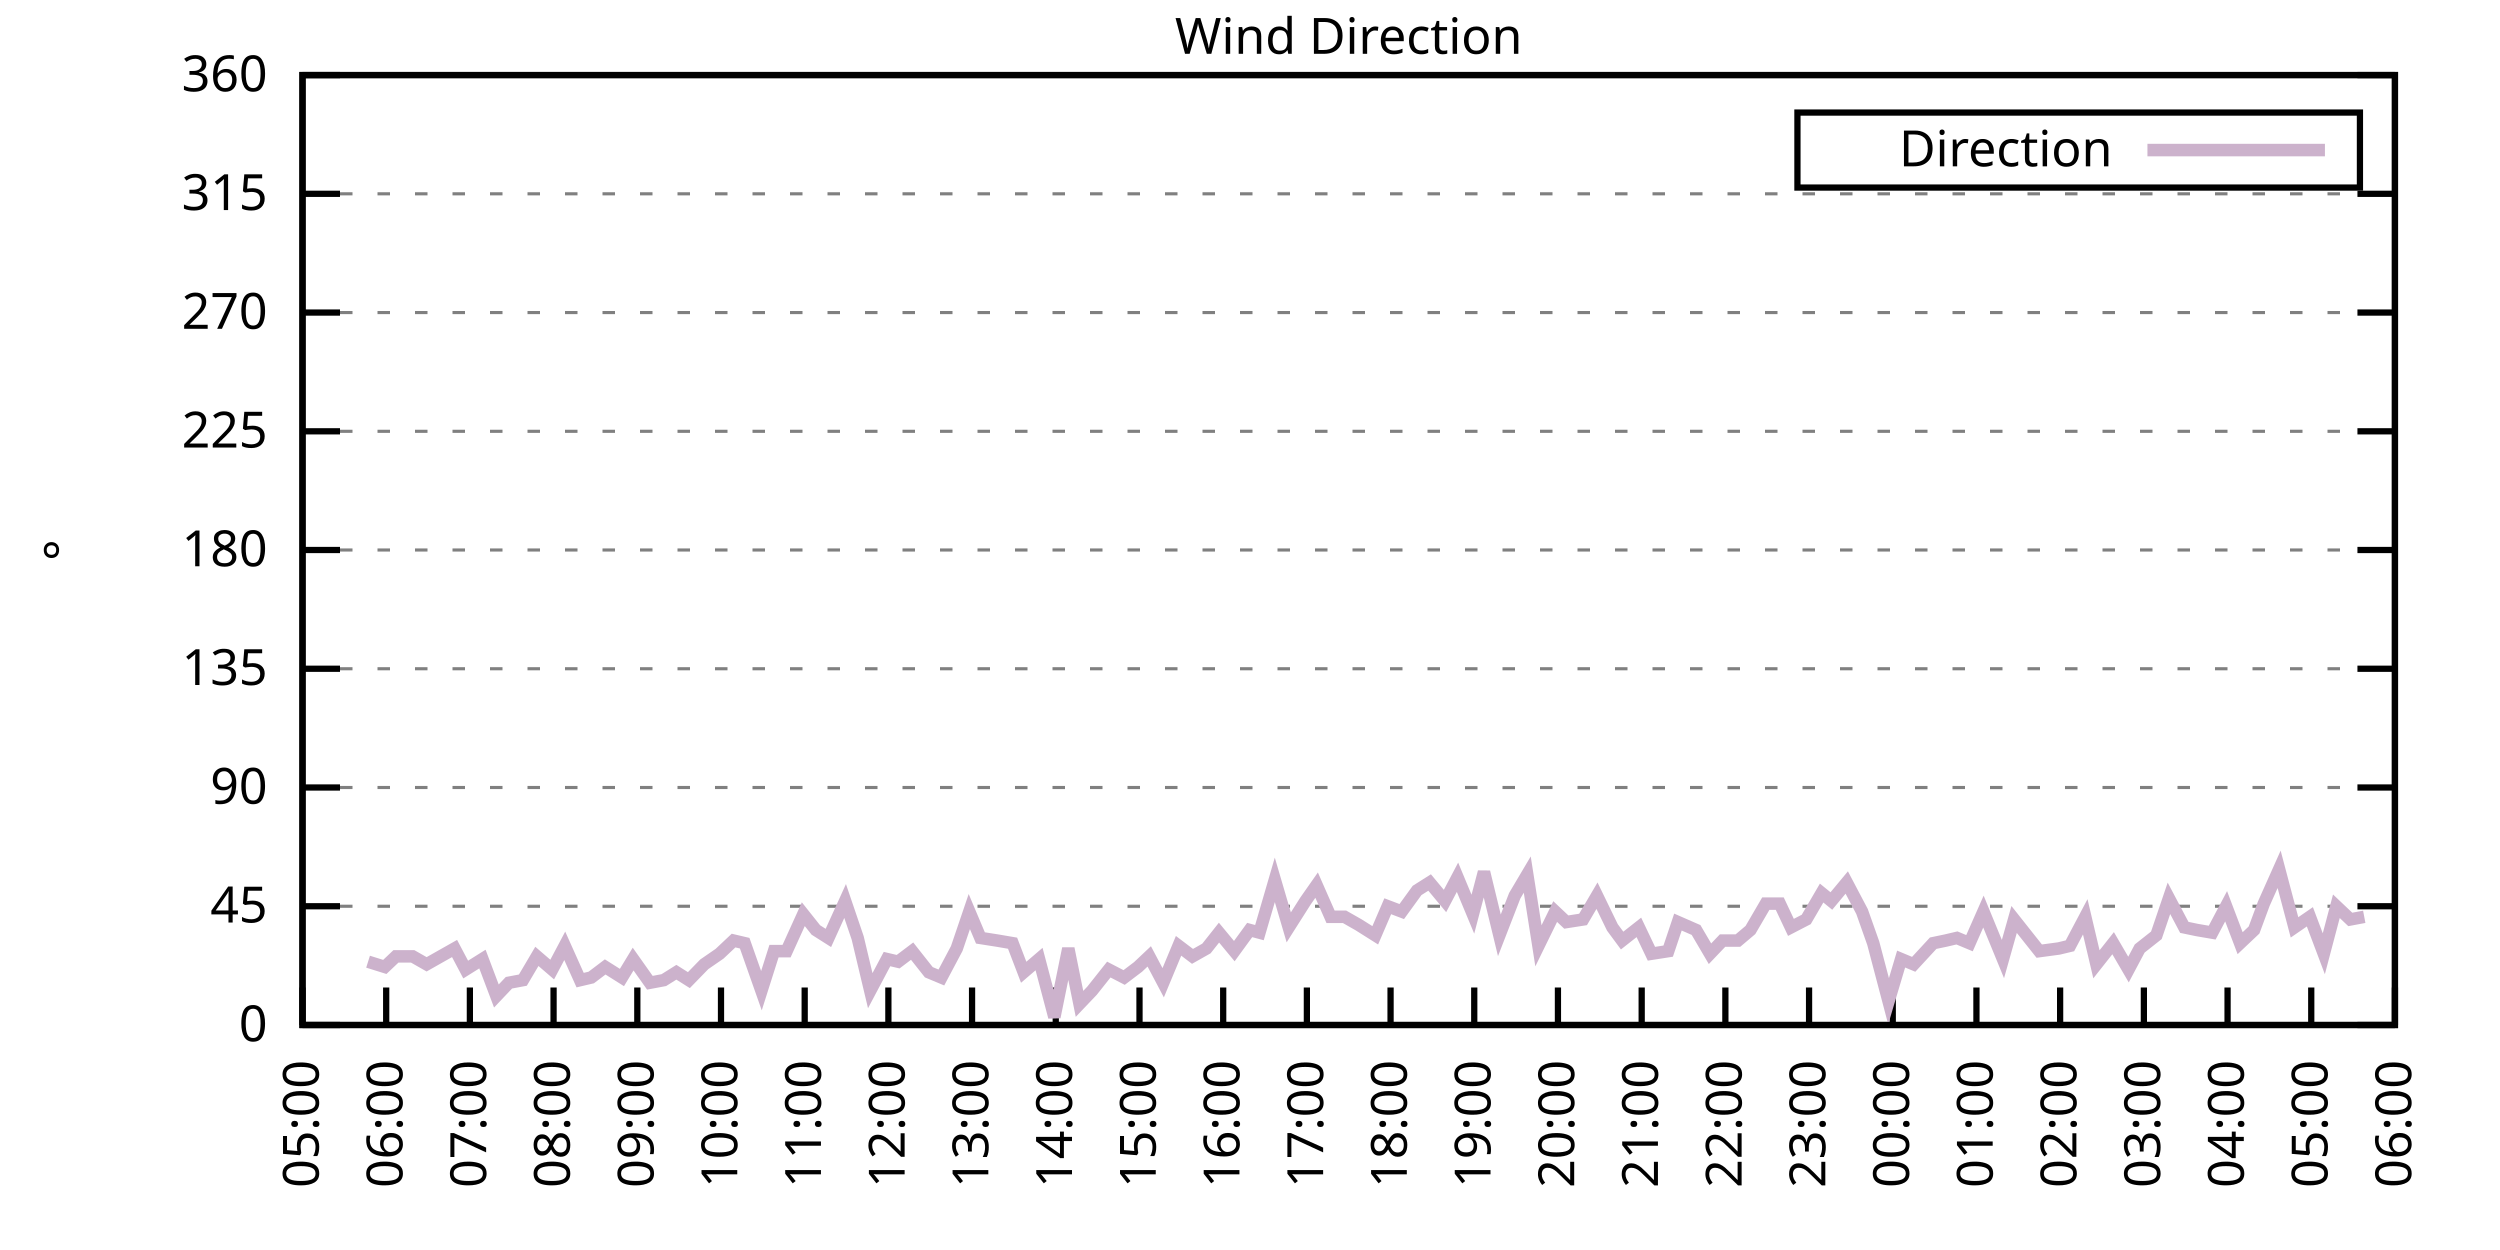
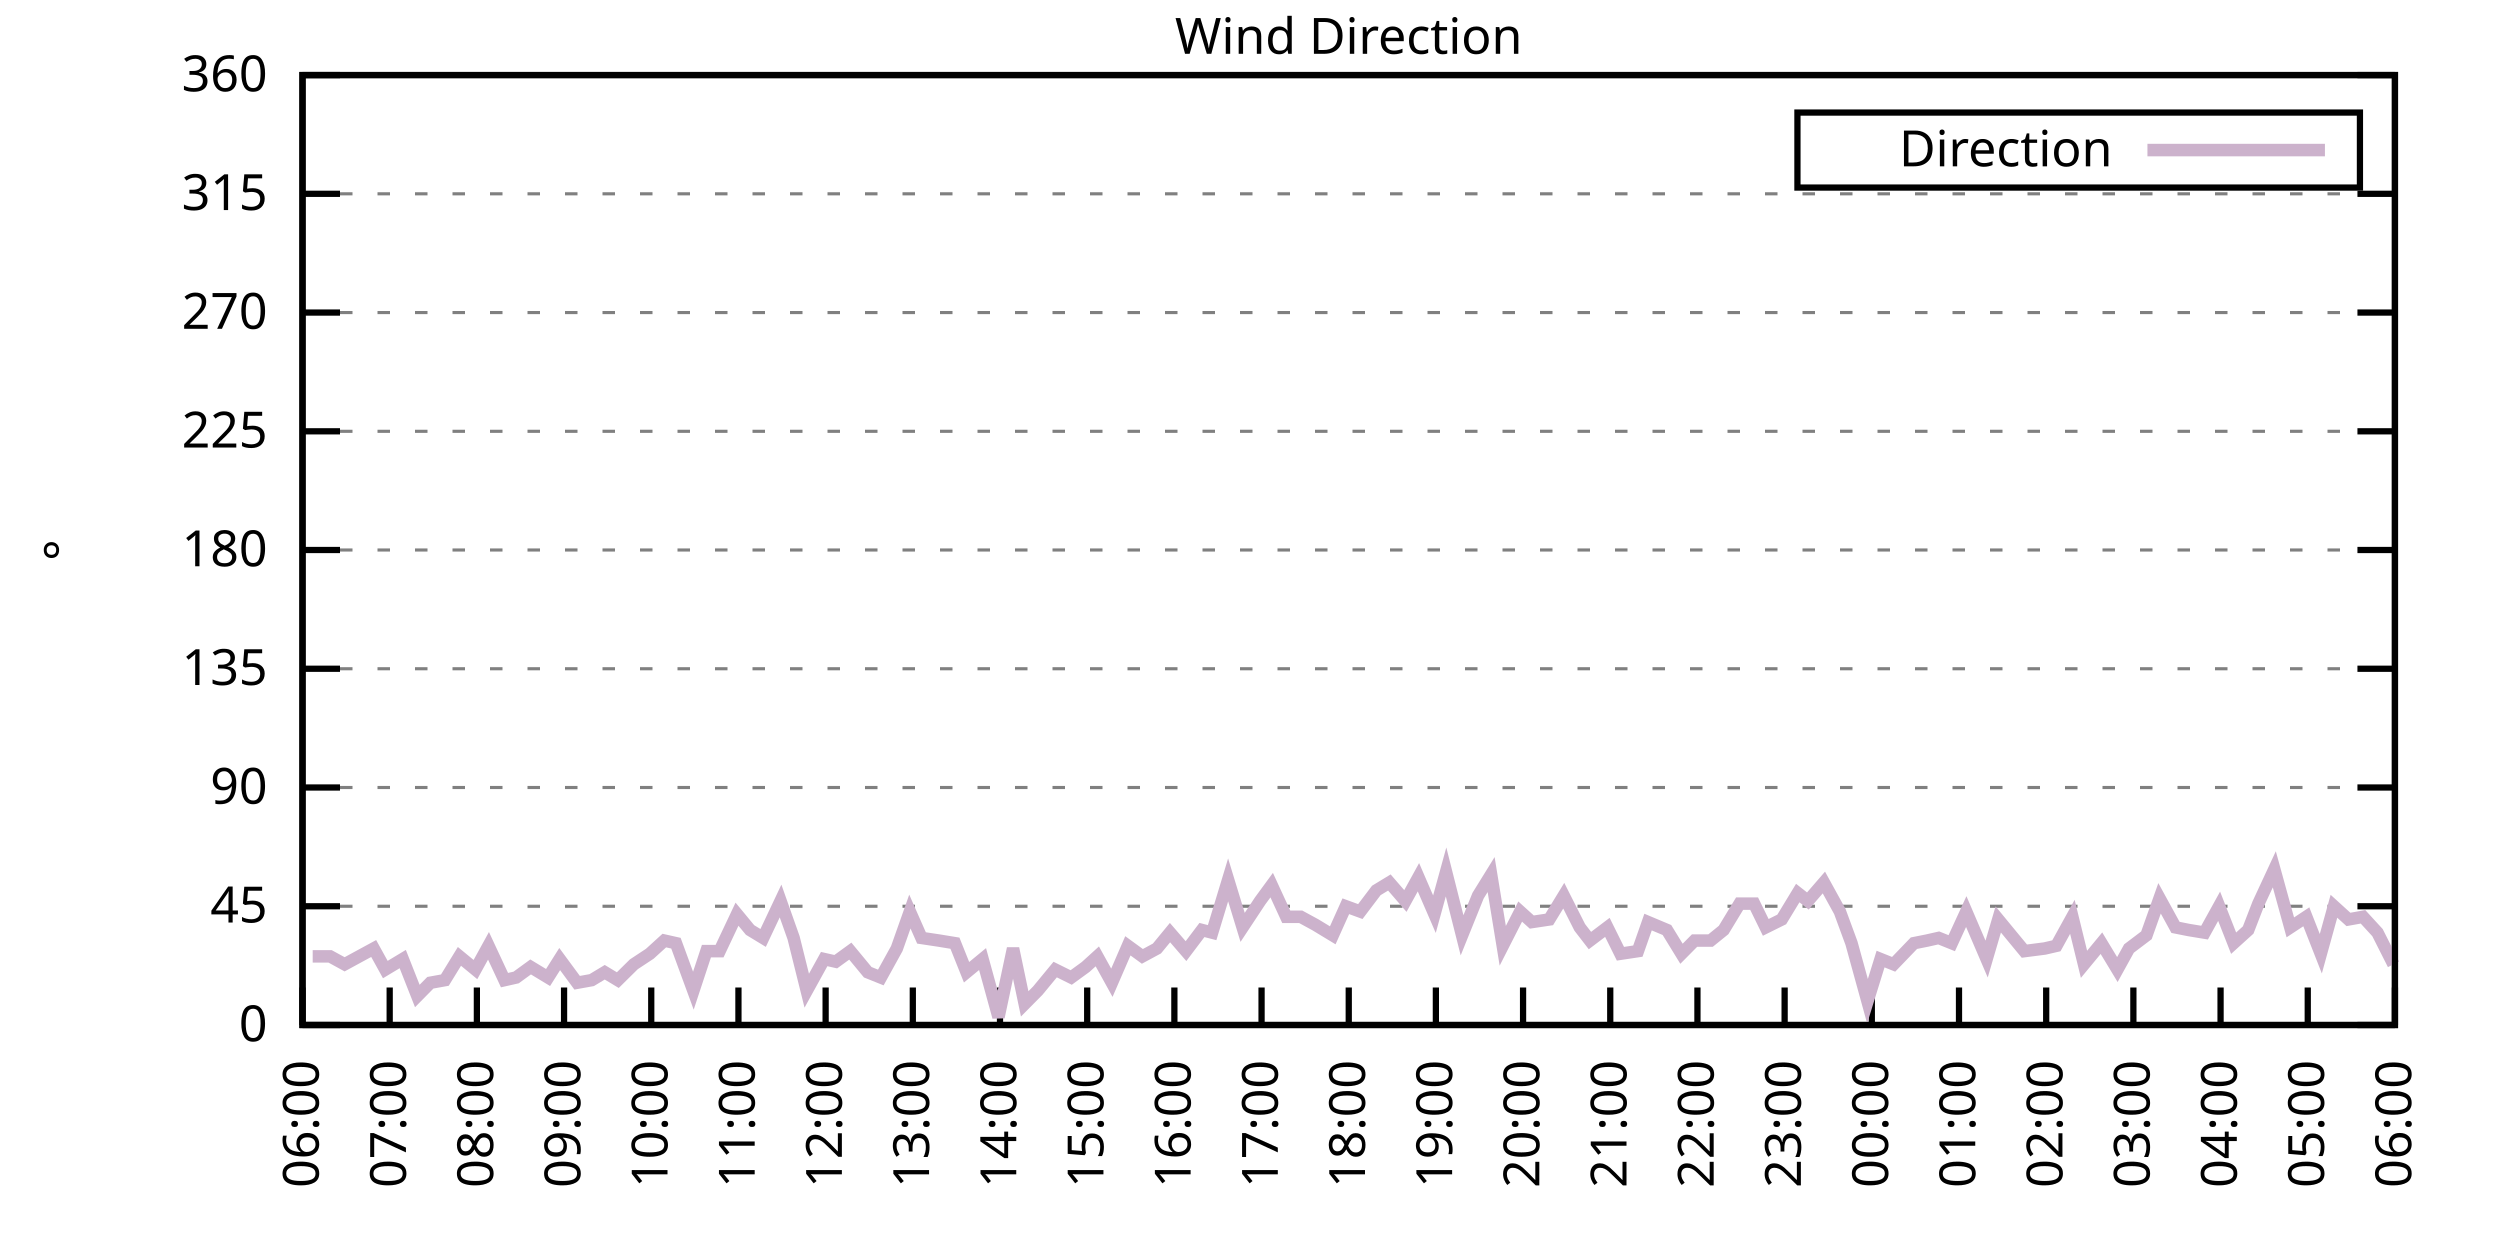
<svg xmlns="http://www.w3.org/2000/svg" xmlns:xlink="http://www.w3.org/1999/xlink" width="400" height="200" viewBox="0 0 400 200">
  <g id="gnuplot_canvas">
    <rect x="0" y="0" width="400" height="200" fill="none" />
    <defs>
      <circle id="gpDot" r="0.5" stroke-width="0.5" stroke="currentColor" />
      <path id="gpPt0" stroke-width="0.333" stroke="currentColor" d="M-1,0 h2 M0,-1 v2" />
      <path id="gpPt1" stroke-width="0.333" stroke="currentColor" d="M-1,-1 L1,1 M1,-1 L-1,1" />
      <path id="gpPt2" stroke-width="0.333" stroke="currentColor" d="M-1,0 L1,0 M0,-1 L0,1 M-1,-1 L1,1 M-1,1 L1,-1" />
      <rect id="gpPt3" stroke-width="0.333" stroke="currentColor" x="-1" y="-1" width="2" height="2" />
      <rect id="gpPt4" stroke-width="0.333" stroke="currentColor" fill="currentColor" x="-1" y="-1" width="2" height="2" />
      <circle id="gpPt5" stroke-width="0.333" stroke="currentColor" cx="0" cy="0" r="1" />
      <use xlink:href="#gpPt5" id="gpPt6" fill="currentColor" stroke="none" />
      <path id="gpPt7" stroke-width="0.333" stroke="currentColor" d="M0,-1.33 L-1.33,0.67 L1.33,0.67 z" />
      <use xlink:href="#gpPt7" id="gpPt8" fill="currentColor" stroke="none" />
      <use xlink:href="#gpPt7" id="gpPt9" stroke="currentColor" transform="rotate(180)" />
      <use xlink:href="#gpPt9" id="gpPt10" fill="currentColor" stroke="none" />
      <use xlink:href="#gpPt3" id="gpPt11" stroke="currentColor" transform="rotate(45)" />
      <use xlink:href="#gpPt11" id="gpPt12" fill="currentColor" stroke="none" />
      <path id="gpPt13" stroke-width="0.333" stroke="currentColor" d="M0,1.330 L1.265,0.411 L0.782,-1.067 L-0.782,-1.076 L-1.265,0.411 z" />
      <use xlink:href="#gpPt13" id="gpPt14" fill="currentColor" stroke="none" />
      <filter id="textbox" filterUnits="objectBoundingBox" x="0" y="0" height="1" width="1">
        <feFlood flood-color="white" flood-opacity="1" result="bgnd" />
        <feComposite in="SourceGraphic" in2="bgnd" operator="atop" />
      </filter>
      <filter id="greybox" filterUnits="objectBoundingBox" x="0" y="0" height="1" width="1">
        <feFlood flood-color="lightgrey" flood-opacity="1" result="grey" />
        <feComposite in="SourceGraphic" in2="grey" operator="atop" />
      </filter>
    </defs>
    <g fill="none" color="white" stroke="currentColor" stroke-width="1.00" stroke-linecap="butt" stroke-linejoin="miter">
</g>
    <g fill="none" color="black" stroke="currentColor" stroke-width="1.00" stroke-linecap="butt" stroke-linejoin="miter">
      <g stroke="none" shape-rendering="crispEdges">
        <polygon fill="rgb(255, 255, 255)" points="48.40,164.00 383.18,164.00 383.18,12.02 48.40,12.02 " />
      </g>
    </g>
    <g fill="none" color="black" stroke="currentColor" stroke-width="1.00" stroke-linecap="butt" stroke-linejoin="miter">
</g>
    <g fill="none" color="black" stroke="black" stroke-width="0.50" stroke-linecap="butt" stroke-linejoin="miter">
</g>
    <g fill="none" color="gray" stroke="currentColor" stroke-width="0.50" stroke-linecap="butt" stroke-linejoin="miter">
      <path stroke="gray" stroke-dasharray="2,4" class="gridline" d="M48.40,164.00 L383.19,164.00  " />
    </g>
    <g fill="none" color="gray" stroke="gray" stroke-width="1.00" stroke-linecap="butt" stroke-linejoin="miter">
</g>
    <g fill="none" color="black" stroke="currentColor" stroke-width="1.00" stroke-linecap="butt" stroke-linejoin="miter">
      <path stroke="black" d="M48.40,164.00 L54.40,164.00 M383.19,164.00 L377.19,164.00  " />
      <g transform="translate(42.80,166.60)" stroke="none" fill="black" font-family="Sans" font-size="8.00" text-anchor="end">
        <text>
          <tspan font-family="Sans"> 0</tspan>
        </text>
      </g>
    </g>
    <g fill="none" color="black" stroke="currentColor" stroke-width="1.00" stroke-linecap="butt" stroke-linejoin="miter">
</g>
    <g fill="none" color="black" stroke="black" stroke-width="0.50" stroke-linecap="butt" stroke-linejoin="miter">
</g>
    <g fill="none" color="gray" stroke="currentColor" stroke-width="0.50" stroke-linecap="butt" stroke-linejoin="miter">
      <path stroke="gray" stroke-dasharray="2,4" class="gridline" d="M48.40,145.00 L383.19,145.00  " />
    </g>
    <g fill="none" color="gray" stroke="gray" stroke-width="1.00" stroke-linecap="butt" stroke-linejoin="miter">
</g>
    <g fill="none" color="black" stroke="currentColor" stroke-width="1.00" stroke-linecap="butt" stroke-linejoin="miter">
      <path stroke="black" d="M48.40,145.00 L54.40,145.00 M383.19,145.00 L377.19,145.00  " />
      <g transform="translate(42.80,147.60)" stroke="none" fill="black" font-family="Sans" font-size="8.00" text-anchor="end">
        <text>
          <tspan font-family="Sans"> 45</tspan>
        </text>
      </g>
    </g>
    <g fill="none" color="black" stroke="currentColor" stroke-width="1.00" stroke-linecap="butt" stroke-linejoin="miter">
</g>
    <g fill="none" color="black" stroke="black" stroke-width="0.50" stroke-linecap="butt" stroke-linejoin="miter">
</g>
    <g fill="none" color="gray" stroke="currentColor" stroke-width="0.50" stroke-linecap="butt" stroke-linejoin="miter">
      <path stroke="gray" stroke-dasharray="2,4" class="gridline" d="M48.40,126.00 L383.19,126.00  " />
    </g>
    <g fill="none" color="gray" stroke="gray" stroke-width="1.00" stroke-linecap="butt" stroke-linejoin="miter">
</g>
    <g fill="none" color="black" stroke="currentColor" stroke-width="1.00" stroke-linecap="butt" stroke-linejoin="miter">
      <path stroke="black" d="M48.40,126.00 L54.40,126.00 M383.19,126.00 L377.19,126.00  " />
      <g transform="translate(42.80,128.60)" stroke="none" fill="black" font-family="Sans" font-size="8.00" text-anchor="end">
        <text>
          <tspan font-family="Sans"> 90</tspan>
        </text>
      </g>
    </g>
    <g fill="none" color="black" stroke="currentColor" stroke-width="1.00" stroke-linecap="butt" stroke-linejoin="miter">
</g>
    <g fill="none" color="black" stroke="black" stroke-width="0.50" stroke-linecap="butt" stroke-linejoin="miter">
</g>
    <g fill="none" color="gray" stroke="currentColor" stroke-width="0.50" stroke-linecap="butt" stroke-linejoin="miter">
      <path stroke="gray" stroke-dasharray="2,4" class="gridline" d="M48.40,107.00 L383.19,107.00  " />
    </g>
    <g fill="none" color="gray" stroke="gray" stroke-width="1.00" stroke-linecap="butt" stroke-linejoin="miter">
</g>
    <g fill="none" color="black" stroke="currentColor" stroke-width="1.00" stroke-linecap="butt" stroke-linejoin="miter">
      <path stroke="black" d="M48.40,107.00 L54.40,107.00 M383.19,107.00 L377.19,107.00  " />
      <g transform="translate(42.80,109.60)" stroke="none" fill="black" font-family="Sans" font-size="8.00" text-anchor="end">
        <text>
          <tspan font-family="Sans"> 135</tspan>
        </text>
      </g>
    </g>
    <g fill="none" color="black" stroke="currentColor" stroke-width="1.00" stroke-linecap="butt" stroke-linejoin="miter">
</g>
    <g fill="none" color="black" stroke="black" stroke-width="0.50" stroke-linecap="butt" stroke-linejoin="miter">
</g>
    <g fill="none" color="gray" stroke="currentColor" stroke-width="0.50" stroke-linecap="butt" stroke-linejoin="miter">
      <path stroke="gray" stroke-dasharray="2,4" class="gridline" d="M48.40,88.00 L383.19,88.00  " />
    </g>
    <g fill="none" color="gray" stroke="gray" stroke-width="1.00" stroke-linecap="butt" stroke-linejoin="miter">
</g>
    <g fill="none" color="black" stroke="currentColor" stroke-width="1.00" stroke-linecap="butt" stroke-linejoin="miter">
      <path stroke="black" d="M48.40,88.00 L54.40,88.00 M383.19,88.00 L377.19,88.00  " />
      <g transform="translate(42.80,90.60)" stroke="none" fill="black" font-family="Sans" font-size="8.00" text-anchor="end">
        <text>
          <tspan font-family="Sans"> 180</tspan>
        </text>
      </g>
    </g>
    <g fill="none" color="black" stroke="currentColor" stroke-width="1.00" stroke-linecap="butt" stroke-linejoin="miter">
</g>
    <g fill="none" color="black" stroke="black" stroke-width="0.50" stroke-linecap="butt" stroke-linejoin="miter">
</g>
    <g fill="none" color="gray" stroke="currentColor" stroke-width="0.50" stroke-linecap="butt" stroke-linejoin="miter">
      <path stroke="gray" stroke-dasharray="2,4" class="gridline" d="M48.40,69.01 L383.19,69.01  " />
    </g>
    <g fill="none" color="gray" stroke="gray" stroke-width="1.00" stroke-linecap="butt" stroke-linejoin="miter">
</g>
    <g fill="none" color="black" stroke="currentColor" stroke-width="1.00" stroke-linecap="butt" stroke-linejoin="miter">
      <path stroke="black" d="M48.40,69.01 L54.40,69.01 M383.19,69.01 L377.19,69.01  " />
      <g transform="translate(42.80,71.61)" stroke="none" fill="black" font-family="Sans" font-size="8.00" text-anchor="end">
        <text>
          <tspan font-family="Sans"> 225</tspan>
        </text>
      </g>
    </g>
    <g fill="none" color="black" stroke="currentColor" stroke-width="1.00" stroke-linecap="butt" stroke-linejoin="miter">
</g>
    <g fill="none" color="black" stroke="black" stroke-width="0.50" stroke-linecap="butt" stroke-linejoin="miter">
</g>
    <g fill="none" color="gray" stroke="currentColor" stroke-width="0.50" stroke-linecap="butt" stroke-linejoin="miter">
      <path stroke="gray" stroke-dasharray="2,4" class="gridline" d="M48.40,50.01 L383.19,50.01  " />
    </g>
    <g fill="none" color="gray" stroke="gray" stroke-width="1.00" stroke-linecap="butt" stroke-linejoin="miter">
</g>
    <g fill="none" color="black" stroke="currentColor" stroke-width="1.00" stroke-linecap="butt" stroke-linejoin="miter">
      <path stroke="black" d="M48.40,50.01 L54.40,50.01 M383.19,50.01 L377.19,50.01  " />
      <g transform="translate(42.80,52.61)" stroke="none" fill="black" font-family="Sans" font-size="8.00" text-anchor="end">
        <text>
          <tspan font-family="Sans"> 270</tspan>
        </text>
      </g>
    </g>
    <g fill="none" color="black" stroke="currentColor" stroke-width="1.00" stroke-linecap="butt" stroke-linejoin="miter">
</g>
    <g fill="none" color="black" stroke="black" stroke-width="0.50" stroke-linecap="butt" stroke-linejoin="miter">
</g>
    <g fill="none" color="gray" stroke="currentColor" stroke-width="0.50" stroke-linecap="butt" stroke-linejoin="miter">
      <path stroke="gray" stroke-dasharray="2,4" class="gridline" d="M48.40,31.01 L383.19,31.01  " />
    </g>
    <g fill="none" color="gray" stroke="gray" stroke-width="1.00" stroke-linecap="butt" stroke-linejoin="miter">
</g>
    <g fill="none" color="black" stroke="currentColor" stroke-width="1.00" stroke-linecap="butt" stroke-linejoin="miter">
      <path stroke="black" d="M48.40,31.01 L54.40,31.01 M383.19,31.01 L377.19,31.01  " />
      <g transform="translate(42.80,33.61)" stroke="none" fill="black" font-family="Sans" font-size="8.00" text-anchor="end">
        <text>
          <tspan font-family="Sans"> 315</tspan>
        </text>
      </g>
    </g>
    <g fill="none" color="black" stroke="currentColor" stroke-width="1.00" stroke-linecap="butt" stroke-linejoin="miter">
</g>
    <g fill="none" color="black" stroke="black" stroke-width="0.50" stroke-linecap="butt" stroke-linejoin="miter">
</g>
    <g fill="none" color="gray" stroke="currentColor" stroke-width="0.50" stroke-linecap="butt" stroke-linejoin="miter">
      <path stroke="gray" stroke-dasharray="2,4" class="gridline" d="M48.40,12.01 L383.19,12.01  " />
    </g>
    <g fill="none" color="gray" stroke="gray" stroke-width="1.00" stroke-linecap="butt" stroke-linejoin="miter">
</g>
    <g fill="none" color="black" stroke="currentColor" stroke-width="1.00" stroke-linecap="butt" stroke-linejoin="miter">
      <path stroke="black" d="M48.40,12.01 L54.40,12.01 M383.19,12.01 L377.19,12.01  " />
      <g transform="translate(42.80,14.61)" stroke="none" fill="black" font-family="Sans" font-size="8.00" text-anchor="end">
        <text>
          <tspan font-family="Sans"> 360</tspan>
        </text>
      </g>
    </g>
    <g fill="none" color="black" stroke="currentColor" stroke-width="1.00" stroke-linecap="butt" stroke-linejoin="miter">
      <path stroke="black" d="M48.40,164.00 L48.40,158.00  " />
      <g transform="translate(51.00,169.60) rotate(270.00)" stroke="none" fill="black" font-family="Sans" font-size="8.00" text-anchor="end">
        <text>
-           <tspan font-family="Sans">05:00</tspan>
-         </text>
-       </g>
-     </g>
-     <g fill="none" color="black" stroke="currentColor" stroke-width="1.00" stroke-linecap="butt" stroke-linejoin="miter">
-       <path stroke="black" d="M61.79,164.00 L61.79,158.00  " />
-       <g transform="translate(64.39,169.60) rotate(270.00)" stroke="none" fill="black" font-family="Sans" font-size="8.00" text-anchor="end">
-         <text>
          <tspan font-family="Sans">06:00</tspan>
        </text>
      </g>
    </g>
    <g fill="none" color="black" stroke="currentColor" stroke-width="1.00" stroke-linecap="butt" stroke-linejoin="miter">
-       <path stroke="black" d="M75.18,164.00 L75.18,158.00  " />
-       <g transform="translate(77.78,169.60) rotate(270.00)" stroke="none" fill="black" font-family="Sans" font-size="8.00" text-anchor="end">
+       <path stroke="black" d="M62.35,164.00 L62.35,158.00  " />
+       <g transform="translate(64.95,169.60) rotate(270.00)" stroke="none" fill="black" font-family="Sans" font-size="8.00" text-anchor="end">
        <text>
          <tspan font-family="Sans">07:00</tspan>
        </text>
      </g>
    </g>
    <g fill="none" color="black" stroke="currentColor" stroke-width="1.00" stroke-linecap="butt" stroke-linejoin="miter">
-       <path stroke="black" d="M88.57,164.00 L88.57,158.00  " />
-       <g transform="translate(91.17,169.60) rotate(270.00)" stroke="none" fill="black" font-family="Sans" font-size="8.00" text-anchor="end">
+       <path stroke="black" d="M76.30,164.00 L76.30,158.00  " />
+       <g transform="translate(78.90,169.60) rotate(270.00)" stroke="none" fill="black" font-family="Sans" font-size="8.00" text-anchor="end">
        <text>
          <tspan font-family="Sans">08:00</tspan>
        </text>
      </g>
    </g>
    <g fill="none" color="black" stroke="currentColor" stroke-width="1.00" stroke-linecap="butt" stroke-linejoin="miter">
-       <path stroke="black" d="M101.97,164.00 L101.97,158.00  " />
-       <g transform="translate(104.57,169.60) rotate(270.00)" stroke="none" fill="black" font-family="Sans" font-size="8.00" text-anchor="end">
+       <path stroke="black" d="M90.25,164.00 L90.25,158.00  " />
+       <g transform="translate(92.85,169.60) rotate(270.00)" stroke="none" fill="black" font-family="Sans" font-size="8.00" text-anchor="end">
        <text>
          <tspan font-family="Sans">09:00</tspan>
        </text>
      </g>
    </g>
    <g fill="none" color="black" stroke="currentColor" stroke-width="1.00" stroke-linecap="butt" stroke-linejoin="miter">
-       <path stroke="black" d="M115.36,164.00 L115.36,158.00  " />
-       <g transform="translate(117.96,169.60) rotate(270.00)" stroke="none" fill="black" font-family="Sans" font-size="8.00" text-anchor="end">
+       <path stroke="black" d="M104.20,164.00 L104.20,158.00  " />
+       <g transform="translate(106.80,169.60) rotate(270.00)" stroke="none" fill="black" font-family="Sans" font-size="8.00" text-anchor="end">
        <text>
          <tspan font-family="Sans">10:00</tspan>
        </text>
      </g>
    </g>
    <g fill="none" color="black" stroke="currentColor" stroke-width="1.00" stroke-linecap="butt" stroke-linejoin="miter">
-       <path stroke="black" d="M128.75,164.00 L128.75,158.00  " />
-       <g transform="translate(131.35,169.60) rotate(270.00)" stroke="none" fill="black" font-family="Sans" font-size="8.00" text-anchor="end">
+       <path stroke="black" d="M118.15,164.00 L118.15,158.00  " />
+       <g transform="translate(120.75,169.60) rotate(270.00)" stroke="none" fill="black" font-family="Sans" font-size="8.00" text-anchor="end">
        <text>
          <tspan font-family="Sans">11:00</tspan>
        </text>
      </g>
    </g>
    <g fill="none" color="black" stroke="currentColor" stroke-width="1.00" stroke-linecap="butt" stroke-linejoin="miter">
-       <path stroke="black" d="M142.14,164.00 L142.14,158.00  " />
-       <g transform="translate(144.74,169.60) rotate(270.00)" stroke="none" fill="black" font-family="Sans" font-size="8.00" text-anchor="end">
+       <path stroke="black" d="M132.10,164.00 L132.10,158.00  " />
+       <g transform="translate(134.70,169.60) rotate(270.00)" stroke="none" fill="black" font-family="Sans" font-size="8.00" text-anchor="end">
        <text>
          <tspan font-family="Sans">12:00</tspan>
        </text>
      </g>
    </g>
    <g fill="none" color="black" stroke="currentColor" stroke-width="1.00" stroke-linecap="butt" stroke-linejoin="miter">
-       <path stroke="black" d="M155.53,164.00 L155.53,158.00  " />
-       <g transform="translate(158.13,169.60) rotate(270.00)" stroke="none" fill="black" font-family="Sans" font-size="8.00" text-anchor="end">
+       <path stroke="black" d="M146.05,164.00 L146.05,158.00  " />
+       <g transform="translate(148.65,169.60) rotate(270.00)" stroke="none" fill="black" font-family="Sans" font-size="8.00" text-anchor="end">
        <text>
          <tspan font-family="Sans">13:00</tspan>
        </text>
      </g>
    </g>
    <g fill="none" color="black" stroke="currentColor" stroke-width="1.00" stroke-linecap="butt" stroke-linejoin="miter">
-       <path stroke="black" d="M168.92,164.00 L168.92,158.00  " />
-       <g transform="translate(171.52,169.60) rotate(270.00)" stroke="none" fill="black" font-family="Sans" font-size="8.00" text-anchor="end">
+       <path stroke="black" d="M160.00,164.00 L160.00,158.00  " />
+       <g transform="translate(162.60,169.60) rotate(270.00)" stroke="none" fill="black" font-family="Sans" font-size="8.00" text-anchor="end">
        <text>
          <tspan font-family="Sans">14:00</tspan>
        </text>
      </g>
    </g>
    <g fill="none" color="black" stroke="currentColor" stroke-width="1.00" stroke-linecap="butt" stroke-linejoin="miter">
-       <path stroke="black" d="M182.32,164.00 L182.32,158.00  " />
-       <g transform="translate(184.92,169.60) rotate(270.00)" stroke="none" fill="black" font-family="Sans" font-size="8.00" text-anchor="end">
+       <path stroke="black" d="M173.95,164.00 L173.95,158.00  " />
+       <g transform="translate(176.55,169.60) rotate(270.00)" stroke="none" fill="black" font-family="Sans" font-size="8.00" text-anchor="end">
        <text>
          <tspan font-family="Sans">15:00</tspan>
        </text>
      </g>
    </g>
    <g fill="none" color="black" stroke="currentColor" stroke-width="1.00" stroke-linecap="butt" stroke-linejoin="miter">
-       <path stroke="black" d="M195.71,164.00 L195.71,158.00  " />
-       <g transform="translate(198.31,169.60) rotate(270.00)" stroke="none" fill="black" font-family="Sans" font-size="8.00" text-anchor="end">
+       <path stroke="black" d="M187.90,164.00 L187.90,158.00  " />
+       <g transform="translate(190.50,169.60) rotate(270.00)" stroke="none" fill="black" font-family="Sans" font-size="8.00" text-anchor="end">
        <text>
          <tspan font-family="Sans">16:00</tspan>
        </text>
      </g>
    </g>
    <g fill="none" color="black" stroke="currentColor" stroke-width="1.00" stroke-linecap="butt" stroke-linejoin="miter">
-       <path stroke="black" d="M209.10,164.00 L209.10,158.00  " />
-       <g transform="translate(211.70,169.60) rotate(270.00)" stroke="none" fill="black" font-family="Sans" font-size="8.00" text-anchor="end">
+       <path stroke="black" d="M201.85,164.00 L201.85,158.00  " />
+       <g transform="translate(204.45,169.60) rotate(270.00)" stroke="none" fill="black" font-family="Sans" font-size="8.00" text-anchor="end">
        <text>
          <tspan font-family="Sans">17:00</tspan>
        </text>
      </g>
    </g>
    <g fill="none" color="black" stroke="currentColor" stroke-width="1.00" stroke-linecap="butt" stroke-linejoin="miter">
-       <path stroke="black" d="M222.49,164.00 L222.49,158.00  " />
-       <g transform="translate(225.09,169.60) rotate(270.00)" stroke="none" fill="black" font-family="Sans" font-size="8.00" text-anchor="end">
+       <path stroke="black" d="M215.80,164.00 L215.80,158.00  " />
+       <g transform="translate(218.40,169.60) rotate(270.00)" stroke="none" fill="black" font-family="Sans" font-size="8.00" text-anchor="end">
        <text>
          <tspan font-family="Sans">18:00</tspan>
        </text>
      </g>
    </g>
    <g fill="none" color="black" stroke="currentColor" stroke-width="1.00" stroke-linecap="butt" stroke-linejoin="miter">
-       <path stroke="black" d="M235.88,164.00 L235.88,158.00  " />
-       <g transform="translate(238.48,169.60) rotate(270.00)" stroke="none" fill="black" font-family="Sans" font-size="8.00" text-anchor="end">
+       <path stroke="black" d="M229.74,164.00 L229.74,158.00  " />
+       <g transform="translate(232.34,169.60) rotate(270.00)" stroke="none" fill="black" font-family="Sans" font-size="8.00" text-anchor="end">
        <text>
          <tspan font-family="Sans">19:00</tspan>
        </text>
      </g>
    </g>
    <g fill="none" color="black" stroke="currentColor" stroke-width="1.00" stroke-linecap="butt" stroke-linejoin="miter">
-       <path stroke="black" d="M249.27,164.00 L249.27,158.00  " />
-       <g transform="translate(251.87,169.60) rotate(270.00)" stroke="none" fill="black" font-family="Sans" font-size="8.00" text-anchor="end">
+       <path stroke="black" d="M243.69,164.00 L243.69,158.00  " />
+       <g transform="translate(246.29,169.60) rotate(270.00)" stroke="none" fill="black" font-family="Sans" font-size="8.00" text-anchor="end">
        <text>
          <tspan font-family="Sans">20:00</tspan>
        </text>
      </g>
    </g>
    <g fill="none" color="black" stroke="currentColor" stroke-width="1.00" stroke-linecap="butt" stroke-linejoin="miter">
-       <path stroke="black" d="M262.67,164.00 L262.67,158.00  " />
-       <g transform="translate(265.27,169.60) rotate(270.00)" stroke="none" fill="black" font-family="Sans" font-size="8.00" text-anchor="end">
+       <path stroke="black" d="M257.64,164.00 L257.64,158.00  " />
+       <g transform="translate(260.24,169.60) rotate(270.00)" stroke="none" fill="black" font-family="Sans" font-size="8.00" text-anchor="end">
        <text>
          <tspan font-family="Sans">21:00</tspan>
        </text>
      </g>
    </g>
    <g fill="none" color="black" stroke="currentColor" stroke-width="1.00" stroke-linecap="butt" stroke-linejoin="miter">
-       <path stroke="black" d="M276.06,164.00 L276.06,158.00  " />
-       <g transform="translate(278.66,169.60) rotate(270.00)" stroke="none" fill="black" font-family="Sans" font-size="8.00" text-anchor="end">
+       <path stroke="black" d="M271.59,164.00 L271.59,158.00  " />
+       <g transform="translate(274.19,169.60) rotate(270.00)" stroke="none" fill="black" font-family="Sans" font-size="8.00" text-anchor="end">
        <text>
          <tspan font-family="Sans">22:00</tspan>
        </text>
      </g>
    </g>
    <g fill="none" color="black" stroke="currentColor" stroke-width="1.00" stroke-linecap="butt" stroke-linejoin="miter">
-       <path stroke="black" d="M289.45,164.00 L289.45,158.00  " />
-       <g transform="translate(292.05,169.60) rotate(270.00)" stroke="none" fill="black" font-family="Sans" font-size="8.00" text-anchor="end">
+       <path stroke="black" d="M285.54,164.00 L285.54,158.00  " />
+       <g transform="translate(288.14,169.60) rotate(270.00)" stroke="none" fill="black" font-family="Sans" font-size="8.00" text-anchor="end">
        <text>
          <tspan font-family="Sans">23:00</tspan>
        </text>
      </g>
    </g>
    <g fill="none" color="black" stroke="currentColor" stroke-width="1.00" stroke-linecap="butt" stroke-linejoin="miter">
-       <path stroke="black" d="M302.84,164.00 L302.84,158.00  " />
-       <g transform="translate(305.44,169.60) rotate(270.00)" stroke="none" fill="black" font-family="Sans" font-size="8.00" text-anchor="end">
+       <path stroke="black" d="M299.49,164.00 L299.49,158.00  " />
+       <g transform="translate(302.09,169.60) rotate(270.00)" stroke="none" fill="black" font-family="Sans" font-size="8.00" text-anchor="end">
        <text>
          <tspan font-family="Sans">00:00</tspan>
        </text>
      </g>
    </g>
    <g fill="none" color="black" stroke="currentColor" stroke-width="1.00" stroke-linecap="butt" stroke-linejoin="miter">
-       <path stroke="black" d="M316.23,164.00 L316.23,158.00  " />
-       <g transform="translate(318.83,169.60) rotate(270.00)" stroke="none" fill="black" font-family="Sans" font-size="8.00" text-anchor="end">
+       <path stroke="black" d="M313.44,164.00 L313.44,158.00  " />
+       <g transform="translate(316.04,169.60) rotate(270.00)" stroke="none" fill="black" font-family="Sans" font-size="8.00" text-anchor="end">
        <text>
          <tspan font-family="Sans">01:00</tspan>
        </text>
      </g>
    </g>
    <g fill="none" color="black" stroke="currentColor" stroke-width="1.00" stroke-linecap="butt" stroke-linejoin="miter">
-       <path stroke="black" d="M329.62,164.00 L329.62,158.00  " />
-       <g transform="translate(332.22,169.60) rotate(270.00)" stroke="none" fill="black" font-family="Sans" font-size="8.00" text-anchor="end">
+       <path stroke="black" d="M327.39,164.00 L327.39,158.00  " />
+       <g transform="translate(329.99,169.60) rotate(270.00)" stroke="none" fill="black" font-family="Sans" font-size="8.00" text-anchor="end">
        <text>
          <tspan font-family="Sans">02:00</tspan>
        </text>
      </g>
    </g>
    <g fill="none" color="black" stroke="currentColor" stroke-width="1.00" stroke-linecap="butt" stroke-linejoin="miter">
-       <path stroke="black" d="M343.02,164.00 L343.02,158.00  " />
-       <g transform="translate(345.62,169.60) rotate(270.00)" stroke="none" fill="black" font-family="Sans" font-size="8.00" text-anchor="end">
+       <path stroke="black" d="M341.34,164.00 L341.34,158.00  " />
+       <g transform="translate(343.94,169.60) rotate(270.00)" stroke="none" fill="black" font-family="Sans" font-size="8.00" text-anchor="end">
        <text>
          <tspan font-family="Sans">03:00</tspan>
        </text>
      </g>
    </g>
    <g fill="none" color="black" stroke="currentColor" stroke-width="1.00" stroke-linecap="butt" stroke-linejoin="miter">
-       <path stroke="black" d="M356.41,164.00 L356.41,158.00  " />
-       <g transform="translate(359.01,169.60) rotate(270.00)" stroke="none" fill="black" font-family="Sans" font-size="8.00" text-anchor="end">
+       <path stroke="black" d="M355.29,164.00 L355.29,158.00  " />
+       <g transform="translate(357.89,169.60) rotate(270.00)" stroke="none" fill="black" font-family="Sans" font-size="8.00" text-anchor="end">
        <text>
          <tspan font-family="Sans">04:00</tspan>
        </text>
      </g>
    </g>
    <g fill="none" color="black" stroke="currentColor" stroke-width="1.00" stroke-linecap="butt" stroke-linejoin="miter">
-       <path stroke="black" d="M369.80,164.00 L369.80,158.00  " />
-       <g transform="translate(372.40,169.60) rotate(270.00)" stroke="none" fill="black" font-family="Sans" font-size="8.00" text-anchor="end">
+       <path stroke="black" d="M369.24,164.00 L369.24,158.00  " />
+       <g transform="translate(371.84,169.60) rotate(270.00)" stroke="none" fill="black" font-family="Sans" font-size="8.00" text-anchor="end">
        <text>
          <tspan font-family="Sans">05:00</tspan>
        </text>
      </g>
    </g>
    <g fill="none" color="black" stroke="currentColor" stroke-width="1.00" stroke-linecap="butt" stroke-linejoin="miter">
      <path stroke="black" d="M383.19,164.00 L383.19,158.00  " />
      <g transform="translate(385.79,169.60) rotate(270.00)" stroke="none" fill="black" font-family="Sans" font-size="8.00" text-anchor="end">
        <text>
          <tspan font-family="Sans">06:00</tspan>
        </text>
      </g>
    </g>
    <g fill="none" color="black" stroke="currentColor" stroke-width="1.00" stroke-linecap="butt" stroke-linejoin="miter">
</g>
    <g fill="none" color="black" stroke="currentColor" stroke-width="1.00" stroke-linecap="butt" stroke-linejoin="miter">
      <path stroke="black" d="M48.40,12.01 L48.40,164.00 L383.19,164.00 L383.19,12.01 L48.40,12.01 Z  " />
    </g>
    <g fill="none" color="black" stroke="currentColor" stroke-width="1.00" stroke-linecap="butt" stroke-linejoin="miter">
</g>
    <g fill="none" color="black" stroke="currentColor" stroke-width="1.00" stroke-linecap="butt" stroke-linejoin="miter">
      <path stroke="black" d="M287.59,30.01 L287.59,18.01 L377.59,18.01 L377.59,30.01 L287.59,30.01 Z  " />
    </g>
    <g id="Wind_direction_plot_1">
      <g fill="none" color="white" stroke="black" stroke-width="2.00" stroke-linecap="butt" stroke-linejoin="miter">
</g>
      <g fill="none" color="black" stroke="currentColor" stroke-width="2.00" stroke-linecap="butt" stroke-linejoin="miter">
        <g transform="translate(337.99,26.61)" stroke="none" fill="black" font-family="Sans" font-size="8.00" text-anchor="end">
          <text>
            <tspan font-family="Sans">Direction</tspan>
          </text>
        </g>
      </g>
      <g fill="none" color="black" stroke="currentColor" stroke-width="2.00" stroke-linecap="butt" stroke-linejoin="miter">
-         <path stroke="rgb(204, 178, 204)" d="M343.59,24.01 L371.99,24.01 M58.89,153.87 L61.57,154.71 L63.35,153.02 L66.03,153.02 L68.26,154.29 L70.50,153.02   L72.73,151.76 L74.51,155.13 L77.19,153.45 L79.42,159.36 L81.43,157.24 L83.66,156.82 L85.90,153.02 L88.35,155.13   L90.36,151.33 L92.82,156.82 L94.60,156.40 L96.83,154.71 L99.51,156.40 L101.30,153.45 L103.98,157.24 L106.21,156.82   L108.22,155.56 L110.22,156.82 L112.68,154.29 L115.13,152.60 L117.37,150.49 L119.15,150.91 L121.83,158.51 L123.84,152.18   L125.85,152.18 L128.53,146.27 L130.54,148.80 L132.54,150.07 L135.22,144.16 L137.23,150.07 L139.24,158.51 L141.92,153.45   L143.70,153.87 L145.94,152.18 L148.61,155.56 L150.62,156.40 L153.08,151.76 L155.09,145.85 L156.87,150.07 L159.55,150.49   L162.01,150.91 L163.79,155.56 L166.25,153.45 L168.70,162.73 L170.93,151.76 L172.72,160.62 L174.73,158.51 L177.41,155.13   L179.86,156.40 L182.09,154.71 L183.88,153.02 L186.11,157.24 L188.57,151.33 L190.80,153.02 L193.03,151.76 L195.04,149.22   L197.49,152.18 L199.95,148.80 L201.51,149.22 L203.97,140.78 L206.20,148.38 L208.88,144.16 L210.66,141.62 L212.89,146.69   L215.13,146.69 L217.36,147.96 L220.04,149.65 L222.04,145.00 L224.28,145.85 L226.73,142.47 L228.74,141.20 L231.20,144.16   L233.20,140.36 L235.66,146.27 L237.44,139.51 L239.90,149.65 L242.36,143.31 L244.36,139.93 L246.15,151.33 L248.83,145.85   L250.61,147.53 L253.29,147.11 L255.52,143.31 L257.98,148.38 L259.54,150.49 L262.22,148.38 L264.23,152.60 L266.91,152.18   L268.47,147.53 L271.37,148.80 L273.60,152.60 L275.61,150.49 L278.07,150.49 L280.07,148.80 L282.53,144.58 L284.76,144.58   L286.55,148.38 L289.00,147.11 L291.46,142.89 L293.02,144.16 L295.48,141.20 L297.93,145.85 L299.72,150.91 L302.17,160.20   L304.18,153.45 L306.19,154.29 L309.31,150.91 L311.32,150.49 L313.11,150.07 L315.12,150.91 L317.35,145.85 L320.47,153.45   L322.26,147.11 L324.27,149.65 L326.28,152.18 L329.40,151.76 L331.19,151.33 L333.64,146.69 L335.43,154.29 L338.10,150.91   L340.56,155.13 L342.35,151.76 L345.02,149.65 L347.03,143.73 L349.49,148.38 L351.50,148.80 L353.95,149.22 L356.18,145.00   L358.42,150.91 L360.65,148.80 L362.21,144.58 L364.66,139.09 L367.12,148.38 L369.58,146.69 L371.81,152.60 L373.82,145.00   L376.05,147.11 L378.28,146.69  " />
+         <path stroke="rgb(204, 178, 204)" d="M343.59,24.01 L371.99,24.01 M50.03,153.02 L52.82,153.02 L55.14,154.29 L57.47,153.02 L59.79,151.76 L61.65,155.13   L64.44,153.45 L66.77,159.36 L68.86,157.24 L71.18,156.82 L73.51,153.02 L76.07,155.13 L78.16,151.33 L80.72,156.82   L82.58,156.40 L84.90,154.71 L87.69,156.40 L89.55,153.45 L92.34,157.24 L94.67,156.82 L96.76,155.56 L98.85,156.82   L101.41,154.29 L103.97,152.60 L106.29,150.49 L108.15,150.91 L110.94,158.51 L113.03,152.18 L115.13,152.18 L117.92,146.27   L120.01,148.80 L122.10,150.07 L124.89,144.16 L126.98,150.07 L129.08,158.51 L131.87,153.45 L133.72,153.87 L136.05,152.18   L138.84,155.56 L140.93,156.40 L143.49,151.76 L145.58,145.85 L147.44,150.07 L150.23,150.49 L152.79,150.91 L154.65,155.56   L157.21,153.45 L159.76,162.73 L162.09,151.76 L163.95,160.62 L166.04,158.51 L168.83,155.13 L171.39,156.40 L173.71,154.71   L175.57,153.02 L177.90,157.24 L180.46,151.33 L182.78,153.02 L185.11,151.76 L187.20,149.22 L189.76,152.18 L192.31,148.80   L193.94,149.22 L196.50,140.78 L198.82,148.38 L201.61,144.16 L203.47,141.62 L205.80,146.69 L208.12,146.69 L210.45,147.96   L213.24,149.65 L215.33,145.00 L217.65,145.85 L220.21,142.47 L222.30,141.20 L224.86,144.16 L226.95,140.36 L229.51,146.27   L231.37,139.51 L233.93,149.65 L236.49,143.31 L238.58,139.93 L240.44,151.33 L243.23,145.85 L245.09,147.53 L247.88,147.11   L250.20,143.31 L252.76,148.38 L254.39,150.49 L257.18,148.38 L259.27,152.60 L262.06,152.18 L263.69,147.53 L266.71,148.80   L269.04,152.60 L271.13,150.49 L273.69,150.49 L275.78,148.80 L278.34,144.58 L280.66,144.58 L282.52,148.38 L285.08,147.11   L287.64,142.89 L289.26,144.16 L291.82,141.20 L294.38,145.85 L296.24,150.91 L298.80,160.20 L300.89,153.45 L302.98,154.29   L306.23,150.91 L308.33,150.49 L310.19,150.07 L312.28,150.91 L314.60,145.85 L317.86,153.45 L319.72,147.11 L321.81,149.65   L323.90,152.18 L327.16,151.76 L329.02,151.33 L331.58,146.69 L333.44,154.29 L336.23,150.91 L338.78,155.13 L340.64,151.76   L343.43,149.65 L345.53,143.73 L348.08,148.38 L350.18,148.80 L352.73,149.22 L355.06,145.00 L357.38,150.91 L359.71,148.80   L361.34,144.58 L363.89,139.09 L366.45,148.38 L369.01,146.69 L371.33,152.60 L373.43,145.00 L375.75,147.11 L378.08,146.69   L380.40,149.22 L382.96,154.29  " />
      </g>
    </g>
    <g fill="none" color="black" stroke="currentColor" stroke-width="2.00" stroke-linecap="butt" stroke-linejoin="miter">
</g>
    <g fill="none" color="black" stroke="black" stroke-width="1.00" stroke-linecap="butt" stroke-linejoin="miter">
</g>
    <g fill="none" color="black" stroke="currentColor" stroke-width="1.00" stroke-linecap="butt" stroke-linejoin="miter">
      <path stroke="black" d="M48.40,12.01 L48.40,164.00 L383.19,164.00 L383.19,12.01 L48.40,12.01 Z  " />
      <g transform="translate(12.80,88.01) rotate(270.00)" stroke="none" fill="black" font-family="Sans" font-size="8.00" text-anchor="middle">
        <text>
          <tspan font-family="Sans">°</tspan>
        </text>
      </g>
    </g>
    <g fill="none" color="black" stroke="currentColor" stroke-width="1.00" stroke-linecap="butt" stroke-linejoin="miter">
</g>
    <g fill="none" color="black" stroke="currentColor" stroke-width="1.00" stroke-linecap="butt" stroke-linejoin="miter">
      <g transform="translate(215.79,8.61)" stroke="none" fill="black" font-family="Sans" font-size="8.00" text-anchor="middle">
        <text>
          <tspan font-family="Sans">Wind Direction</tspan>
        </text>
      </g>
    </g>
    <g fill="none" color="black" stroke="currentColor" stroke-width="1.00" stroke-linecap="butt" stroke-linejoin="miter">
</g>
  </g>
</svg>
